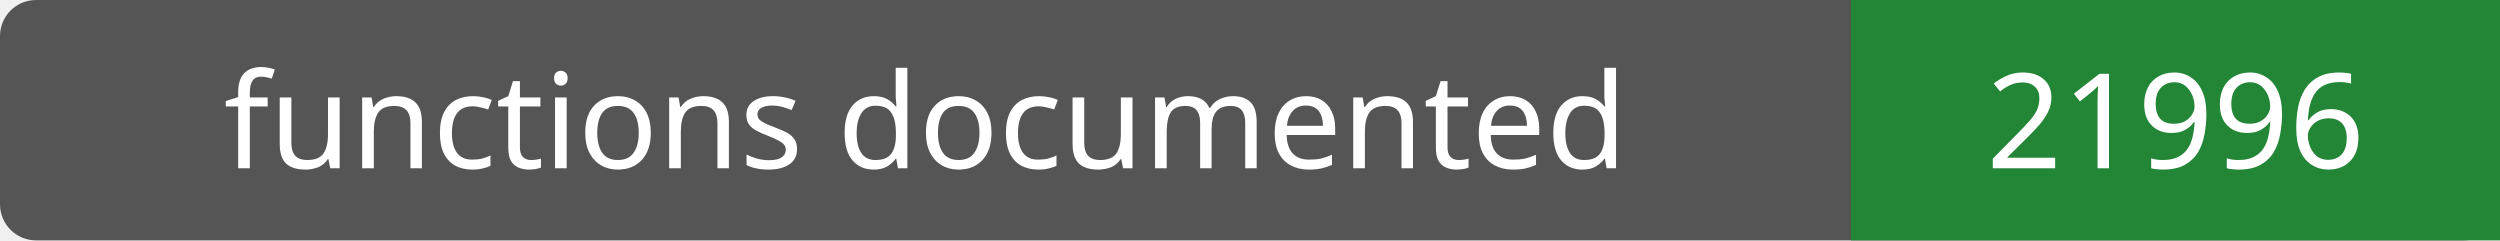
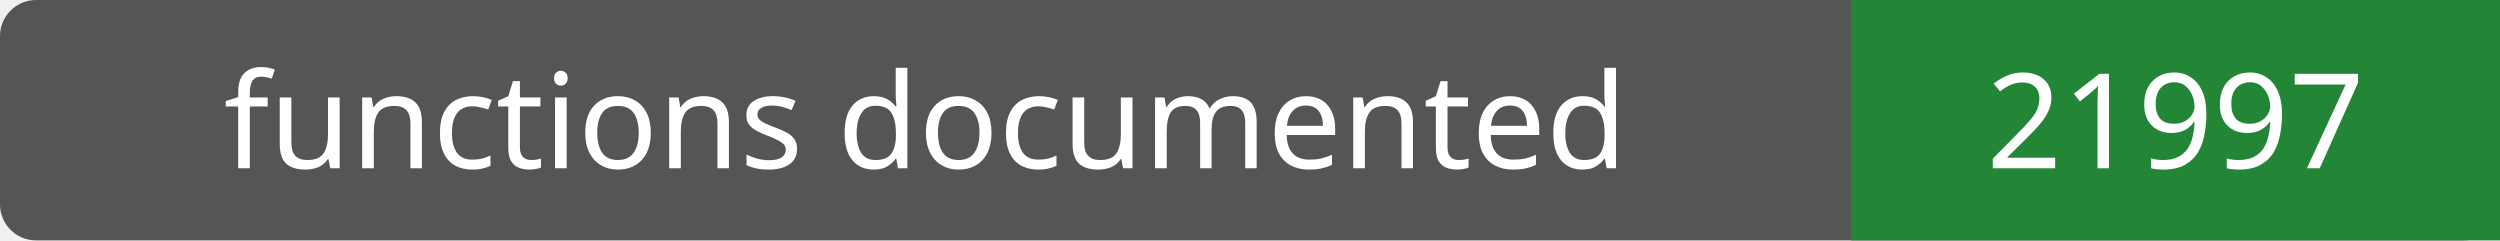
- <svg xmlns="http://www.w3.org/2000/svg" width="208" height="20" role="img" aria-label="functions documented: 21996">
+ <svg xmlns="http://www.w3.org/2000/svg" width="208" height="20" role="img" aria-label="functions documented: 21997">
  <rect width="208" height="20" rx="3" fill="#555" />
  <path fill="#238636" d="M154 0h54v20H154z" />
  <g fill="#fff" text-anchor="middle" font-family="Verdana,sans-serif" font-size="11">
    <text x="77.0" y="14">functions documented</text>
-     <text x="181.0" y="14">21996</text>
+     <text x="181.0" y="14">21997</text>
  </g>
</svg>
